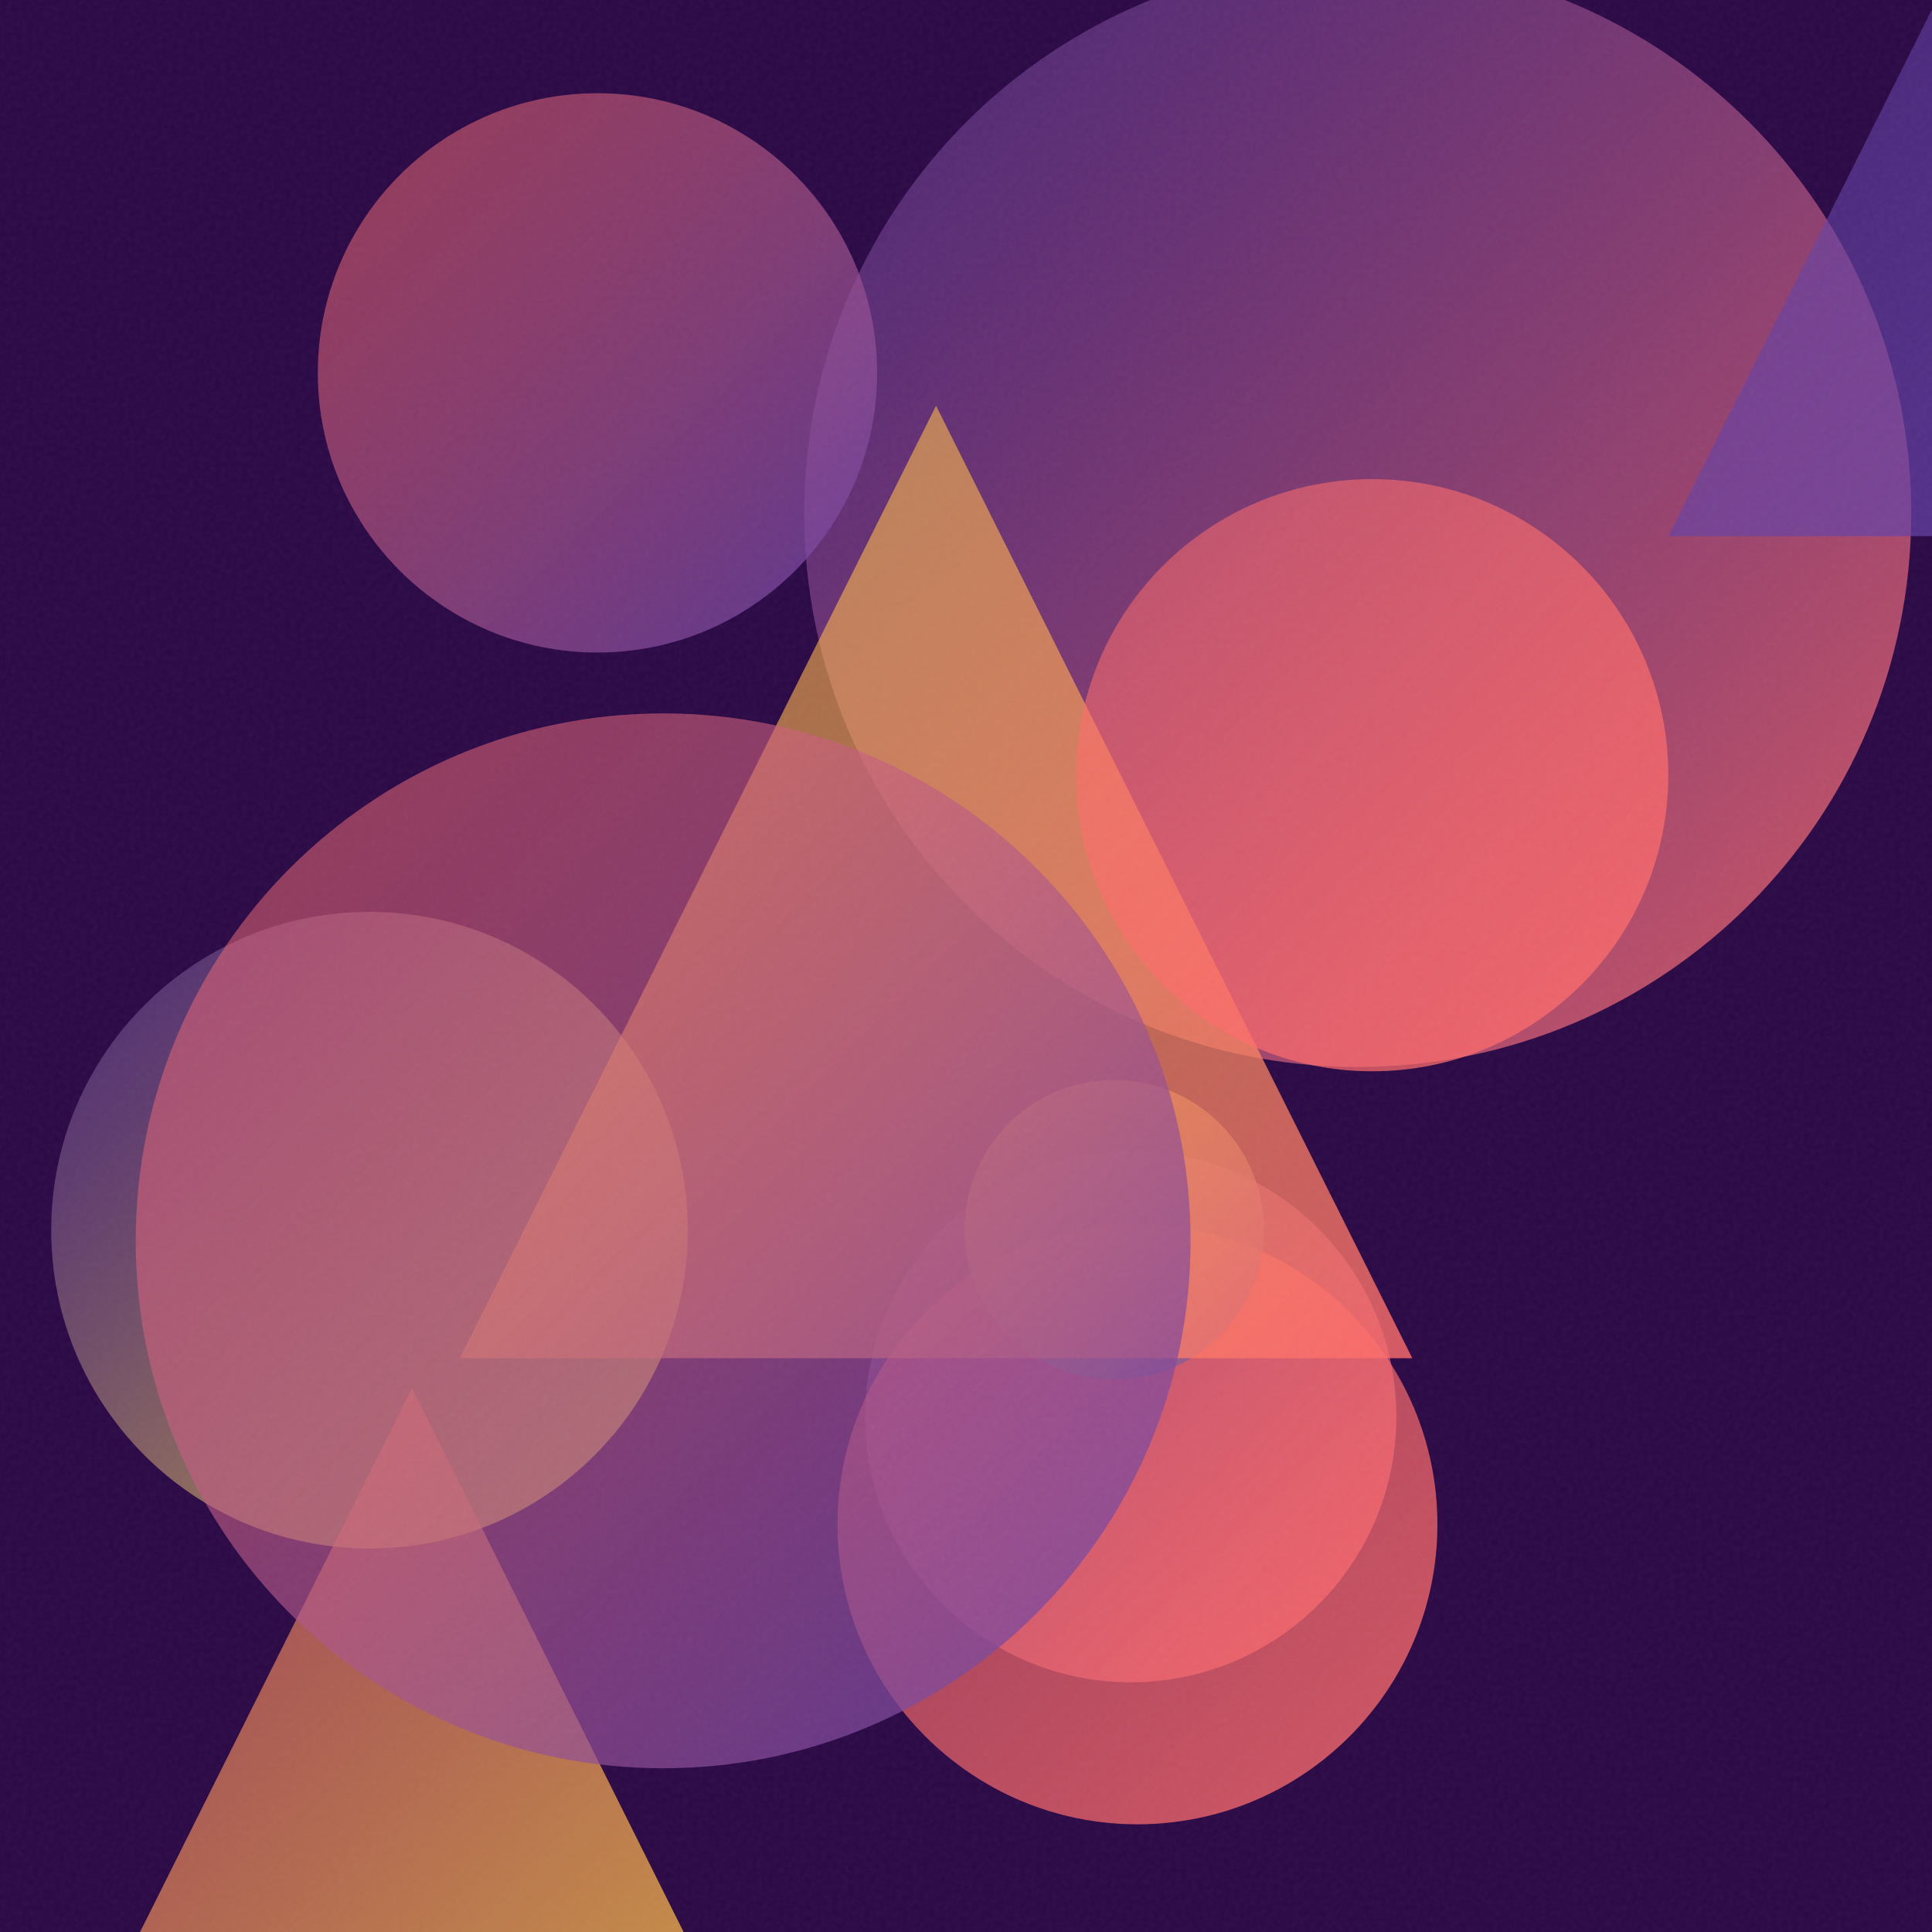
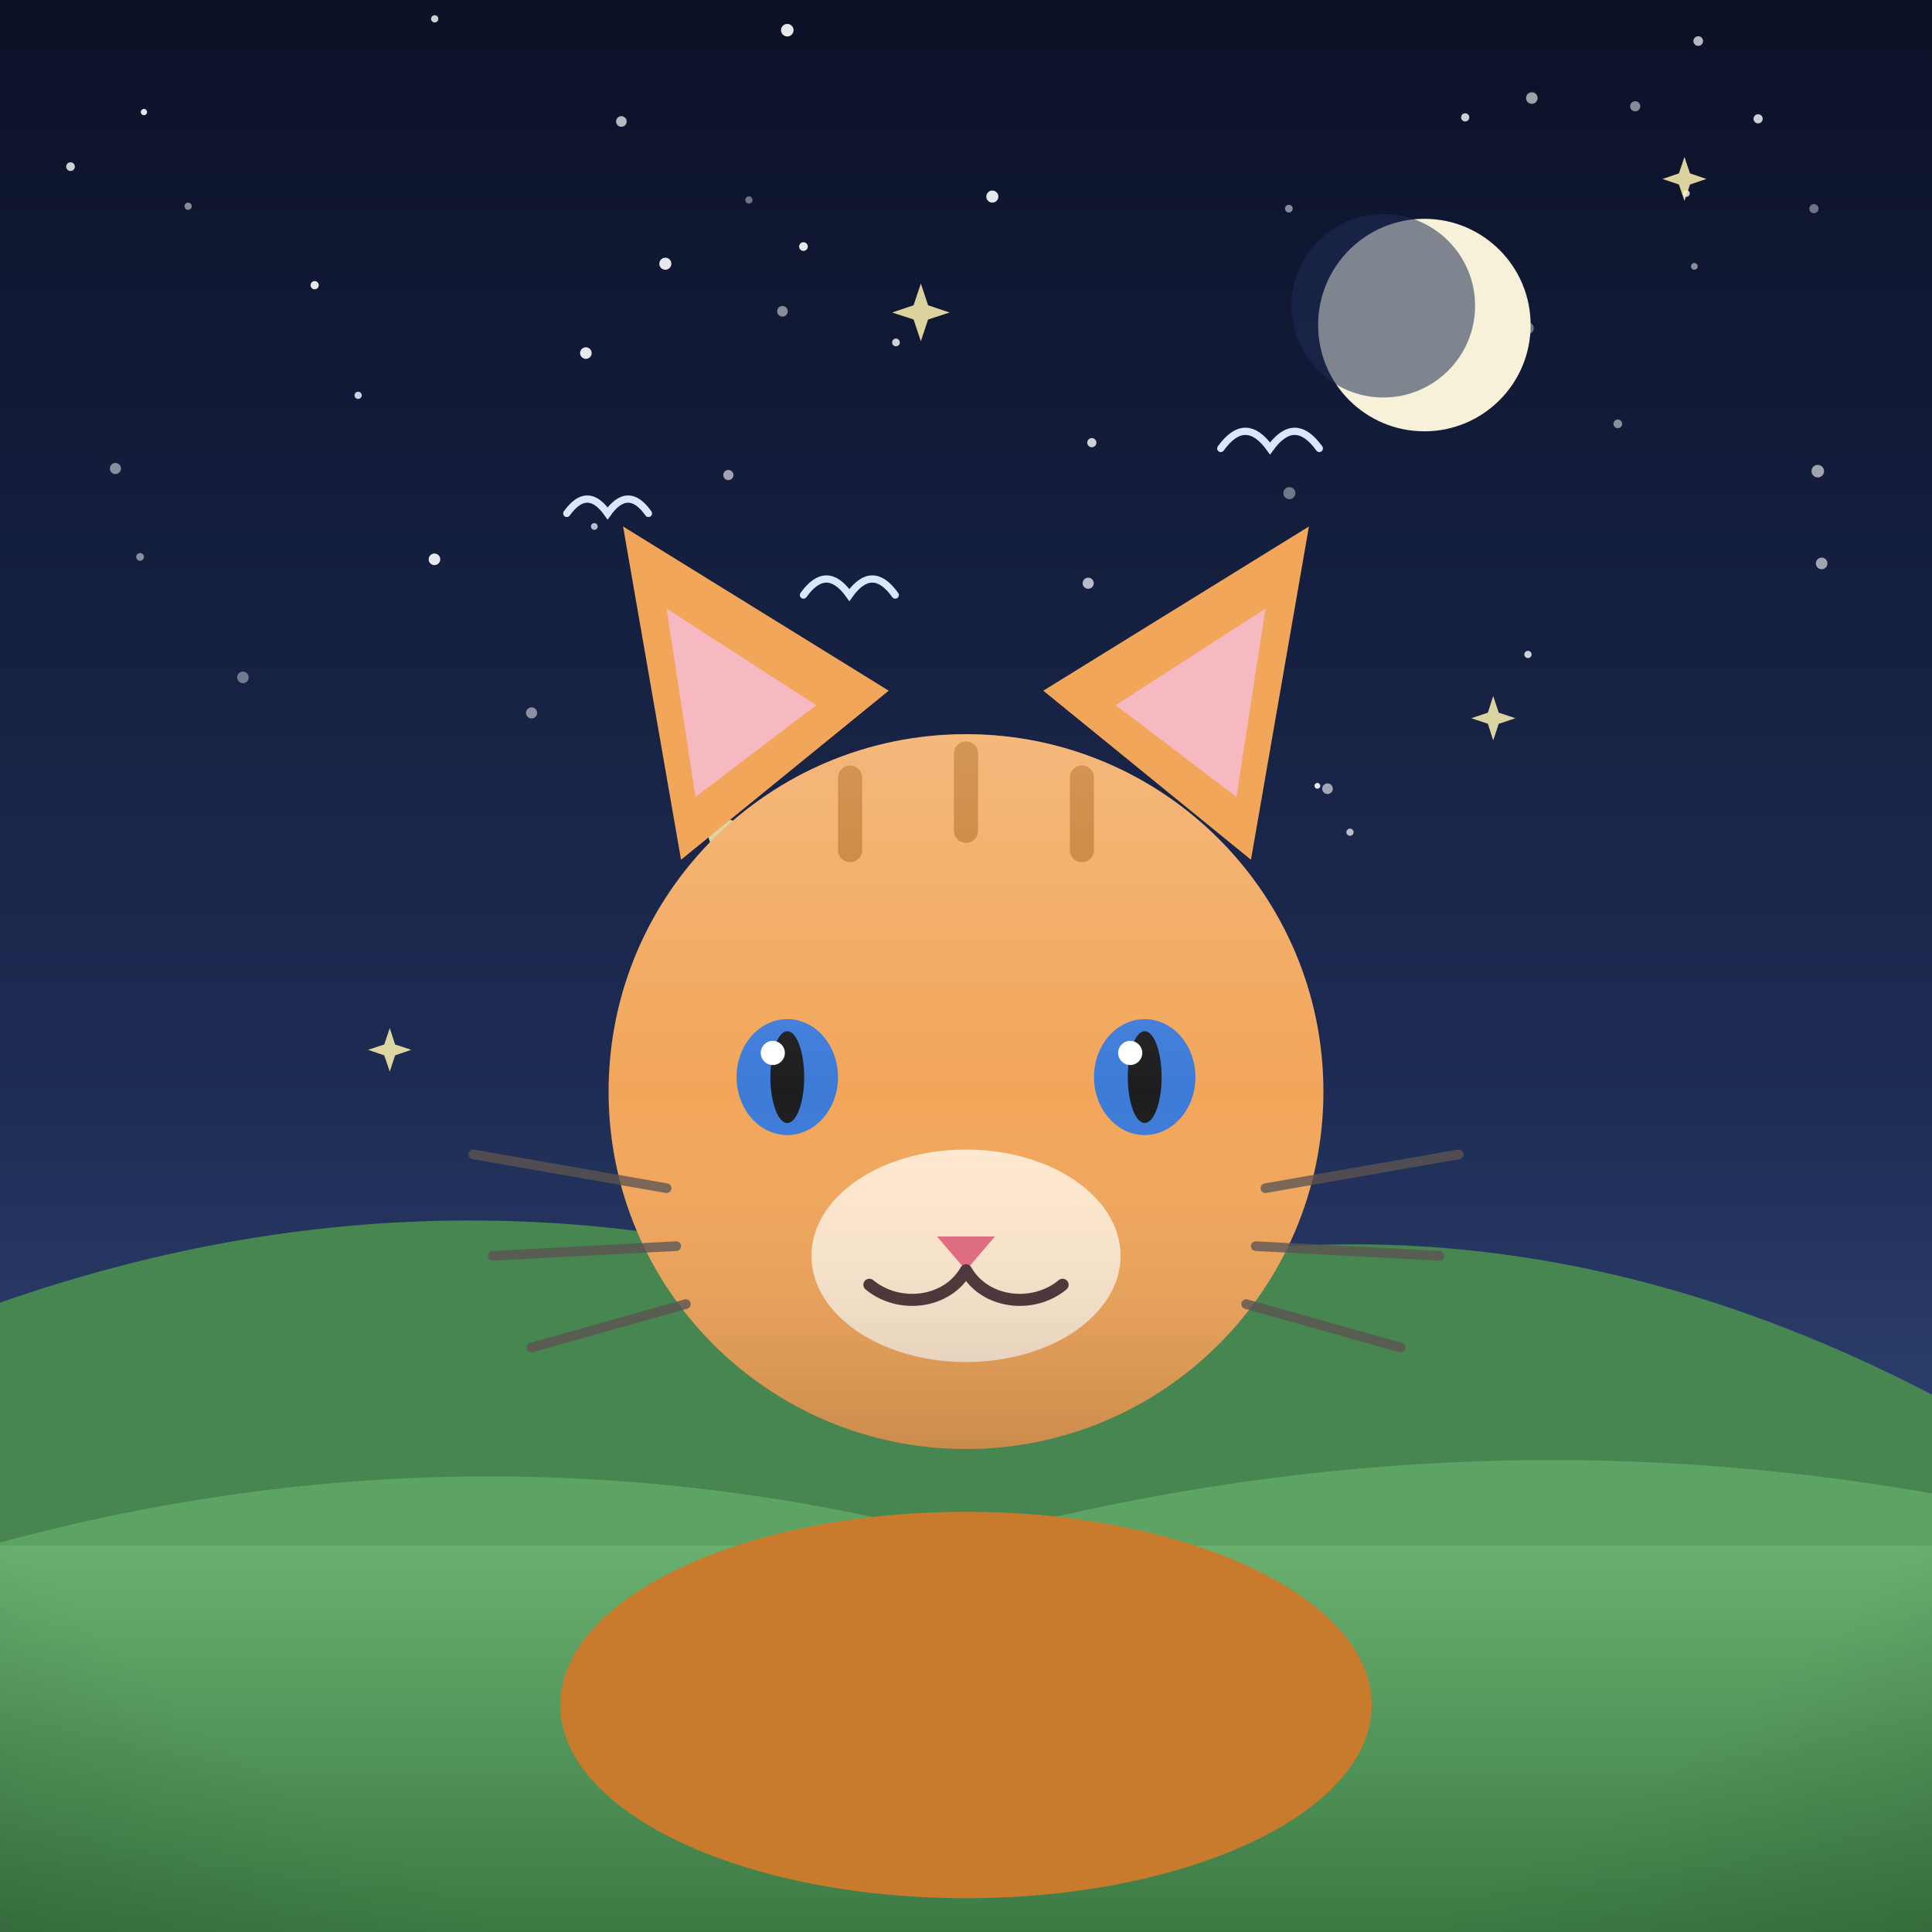
- <svg xmlns="http://www.w3.org/2000/svg" viewBox="0 0 400 400">
+ <svg xmlns="http://www.w3.org/2000/svg" viewBox="0 0 800 800">
  <defs>
-     <linearGradient id="g0" x1="179.2" y1="238.3" x2="289.1" y2="348.2" gradientUnits="userSpaceOnUse">
-       <stop offset="0" stop-color="#6441A5" stop-opacity="0.5" />
-       <stop offset="1" stop-color="#FF6B6B" stop-opacity="0.8" />
+     <linearGradient id="sky" x1="0" y1="0" x2="0" y2="1">
+       <stop offset="0" stop-color="#0b1026" />
+       <stop offset="0.55" stop-color="#1d2b53" />
+       <stop offset="1" stop-color="#415a8f" />
    </linearGradient>
-     <linearGradient id="g1" x1="166.6" y1="-8.3" x2="395.7" y2="220.9" gradientUnits="userSpaceOnUse">
-       <stop offset="0" stop-color="#6441A5" stop-opacity="0.5" />
-       <stop offset="1" stop-color="#FF6B6B" stop-opacity="0.8" />
+     <radialGradient id="sunG" cx="0.38" cy="0.35" r="0.9">
+       <stop offset="0" stop-color="#fff3b0" />
+       <stop offset="1" stop-color="#ffb703" />
+     </radialGradient>
+     <linearGradient id="ground" x1="0" y1="0" x2="0" y2="1">
+       <stop offset="0" stop-color="#69b06f" />
+       <stop offset="1" stop-color="#3c7a44" />
    </linearGradient>
-     <linearGradient id="g2" x1="173.4" y1="253.5" x2="297.6" y2="377.7" gradientUnits="userSpaceOnUse">
-       <stop offset="0" stop-color="#FF6B6B" stop-opacity="0.5" />
-       <stop offset="1" stop-color="#FF6B6B" stop-opacity="0.8" />
+     <linearGradient id="sea" x1="0" y1="0" x2="0" y2="1">
+       <stop offset="0" stop-color="#3d9bc4" />
+       <stop offset="1" stop-color="#1668a0" />
    </linearGradient>
-     <linearGradient id="g3" x1="199.7" y1="223.6" x2="261.6" y2="285.6" gradientUnits="userSpaceOnUse">
-       <stop offset="0" stop-color="#FFD93D" stop-opacity="0.5" />
-       <stop offset="1" stop-color="#6441A5" stop-opacity="0.8" />
+     <linearGradient id="shade" x1="0" y1="0" x2="0" y2="1">
+       <stop offset="0" stop-color="#ffffff" stop-opacity="0.20" />
+       <stop offset="0.5" stop-color="#ffffff" stop-opacity="0" />
+       <stop offset="1" stop-color="#000000" stop-opacity="0.16" />
    </linearGradient>
-     <linearGradient id="g4" x1="345.4" y1="2.1" x2="454.3" y2="111.0" gradientUnits="userSpaceOnUse">
-       <stop offset="0" stop-color="#6441A5" stop-opacity="0.5" />
-       <stop offset="1" stop-color="#6441A5" stop-opacity="0.8" />
-     </linearGradient>
-     <linearGradient id="g5" x1="10.6" y1="188.9" x2="142.4" y2="320.6" gradientUnits="userSpaceOnUse">
-       <stop offset="0" stop-color="#6441A5" stop-opacity="0.5" />
-       <stop offset="1" stop-color="#FFD93D" stop-opacity="0.8" />
-     </linearGradient>
-     <linearGradient id="g6" x1="95.2" y1="84.0" x2="292.4" y2="281.2" gradientUnits="userSpaceOnUse">
-       <stop offset="0" stop-color="#FFD93D" stop-opacity="0.5" />
-       <stop offset="1" stop-color="#FF6B6B" stop-opacity="0.8" />
-     </linearGradient>
-     <linearGradient id="g7" x1="-0.7" y1="287.4" x2="171.2" y2="459.4" gradientUnits="userSpaceOnUse">
-       <stop offset="0" stop-color="#FF6B6B" stop-opacity="0.5" />
-       <stop offset="1" stop-color="#FFD93D" stop-opacity="0.8" />
-     </linearGradient>
-     <linearGradient id="g8" x1="222.8" y1="99.2" x2="345.4" y2="221.8" gradientUnits="userSpaceOnUse">
-       <stop offset="0" stop-color="#FF6B6B" stop-opacity="0.5" />
-       <stop offset="1" stop-color="#FF6B6B" stop-opacity="0.8" />
-     </linearGradient>
-     <linearGradient id="g9" x1="65.8" y1="19.3" x2="181.6" y2="135.2" gradientUnits="userSpaceOnUse">
-       <stop offset="0" stop-color="#FF6B6B" stop-opacity="0.5" />
-       <stop offset="1" stop-color="#6441A5" stop-opacity="0.8" />
-     </linearGradient>
-     <linearGradient id="g10" x1="28.2" y1="147.8" x2="246.5" y2="366.1" gradientUnits="userSpaceOnUse">
-       <stop offset="0" stop-color="#FF6B6B" stop-opacity="0.5" />
-       <stop offset="1" stop-color="#6441A5" stop-opacity="0.8" />
-     </linearGradient>
-     <filter id="n">
-       <feTurbulence type="fractalNoise" baseFrequency="0.9" numOctaves="2" stitchTiles="stitch" />
-       <feColorMatrix type="saturate" values="0" />
-     </filter>
+     <radialGradient id="vig" cx="0.5" cy="0.42" r="0.85">
+       <stop offset="0.72" stop-color="#000000" stop-opacity="0" />
+       <stop offset="1" stop-color="#000000" stop-opacity="0.20" />
+     </radialGradient>
  </defs>
-   <rect width="400" height="400" fill="#2a0845" />
-   <circle cx="234.1" cy="293.3" r="55.0" fill="url(#g0)" />
-   <circle cx="281.1" cy="106.3" r="114.6" fill="url(#g1)" />
-   <circle cx="235.5" cy="315.6" r="62.1" fill="url(#g2)" />
-   <circle cx="230.7" cy="254.6" r="31.0" fill="url(#g3)" />
-   <path d="M 399.9 2.1 L 454.3 111.0 L 345.4 111.0 Z" fill="url(#g4)" />
-   <circle cx="76.5" cy="254.7" r="65.9" fill="url(#g5)" />
-   <path d="M 193.8 84.0 L 292.4 281.2 L 95.2 281.2 Z" fill="url(#g6)" />
-   <path d="M 85.3 287.4 L 171.2 459.4 L -0.7 459.4 Z" fill="url(#g7)" />
-   <circle cx="284.1" cy="160.5" r="61.3" fill="url(#g8)" />
-   <circle cx="123.7" cy="77.2" r="57.9" fill="url(#g9)" />
-   <circle cx="137.3" cy="256.9" r="109.2" fill="url(#g10)" />
-   <rect width="400" height="400" filter="url(#n)" opacity="0.05" />
+   <rect width="800" height="800" fill="url(#sky)" />
+   <circle cx="326" cy="12.5" r="2.6" fill="#ffffff" opacity="0.9" />
+   <circle cx="728" cy="49.2" r="1.9" fill="#ffffff" opacity="0.8" />
+   <circle cx="130.3" cy="118.1" r="1.7" fill="#ffffff" opacity="0.9" />
+   <circle cx="179.9" cy="231.6" r="2.4" fill="#ffffff" opacity="0.9" />
+   <circle cx="754.3" cy="233.3" r="2.4" fill="#ffffff" opacity="0.6" />
+   <circle cx="452.1" cy="183.3" r="1.9" fill="#ffffff" opacity="0.8" />
+   <circle cx="59.6" cy="46.4" r="1.3" fill="#ffffff" opacity="0.9" />
+   <circle cx="29.2" cy="69" r="1.8" fill="#ffffff" opacity="0.8" />
+   <circle cx="148.3" cy="163.7" r="1.5" fill="#ffffff" opacity="0.8" />
+   <circle cx="410.9" cy="81.4" r="2.5" fill="#ffffff" opacity="0.9" />
+   <circle cx="677.1" cy="44" r="2.1" fill="#ffffff" opacity="0.5" />
+   <circle cx="310.1" cy="82.8" r="1.5" fill="#ffffff" opacity="0.4" />
+   <circle cx="634.3" cy="40.6" r="2.4" fill="#ffffff" opacity="0.6" />
+   <circle cx="246.1" cy="218" r="1.4" fill="#ffffff" opacity="0.7" />
+   <circle cx="669.9" cy="175.5" r="1.8" fill="#ffffff" opacity="0.5" />
+   <circle cx="703.2" cy="17" r="2" fill="#ffffff" opacity="0.7" />
+   <circle cx="606.7" cy="48.6" r="1.7" fill="#ffffff" opacity="0.8" />
+   <circle cx="275.5" cy="109.2" r="2.5" fill="#ffffff" opacity="0.9" />
+   <circle cx="632.6" cy="135.9" r="2.5" fill="#ffffff" opacity="0.4" />
+   <circle cx="549.7" cy="326.6" r="2.2" fill="#ffffff" opacity="0.6" />
+   <circle cx="698.3" cy="80.1" r="1.4" fill="#ffffff" opacity="0.8" />
+   <circle cx="368.9" cy="326.6" r="1.4" fill="#ffffff" opacity="0.8" />
+   <circle cx="450.6" cy="241.5" r="2.3" fill="#ffffff" opacity="0.7" />
+   <circle cx="520.8" cy="248.2" r="2.3" fill="#ffffff" opacity="0.6" />
+   <circle cx="284.6" cy="260.1" r="1.5" fill="#ffffff" opacity="0.7" />
+   <circle cx="533.9" cy="204.2" r="2.5" fill="#ffffff" opacity="0.4" />
+   <circle cx="324" cy="128.9" r="2.2" fill="#ffffff" opacity="0.5" />
+   <circle cx="701.6" cy="110.3" r="1.4" fill="#ffffff" opacity="0.5" />
+   <circle cx="545.5" cy="325.4" r="1.2" fill="#ffffff" opacity="0.9" />
+   <circle cx="242.6" cy="146.2" r="2.4" fill="#ffffff" opacity="0.9" />
+   <circle cx="47.8" cy="194" r="2.3" fill="#ffffff" opacity="0.5" />
+   <circle cx="752.7" cy="195.1" r="2.6" fill="#ffffff" opacity="0.6" />
+   <circle cx="632.7" cy="271" r="1.5" fill="#ffffff" opacity="0.8" />
+   <circle cx="77.9" cy="85.4" r="1.5" fill="#ffffff" opacity="0.5" />
+   <circle cx="559" cy="344.6" r="1.5" fill="#ffffff" opacity="0.7" />
+   <circle cx="220.1" cy="295.2" r="2.3" fill="#ffffff" opacity="0.5" />
+   <circle cx="332.7" cy="102.1" r="1.8" fill="#ffffff" opacity="0.9" />
+   <circle cx="371" cy="141.8" r="1.6" fill="#ffffff" opacity="0.8" />
+   <circle cx="257.3" cy="50.3" r="2.2" fill="#ffffff" opacity="0.7" />
+   <circle cx="58" cy="230.6" r="1.6" fill="#ffffff" opacity="0.5" />
+   <circle cx="533.7" cy="86.4" r="1.6" fill="#ffffff" opacity="0.5" />
+   <circle cx="524.3" cy="250.8" r="1.9" fill="#ffffff" opacity="0.4" />
+   <circle cx="301.6" cy="196.7" r="2.1" fill="#ffffff" opacity="0.6" />
+   <circle cx="751.1" cy="86.4" r="1.9" fill="#ffffff" opacity="0.4" />
+   <circle cx="180" cy="7.8" r="1.5" fill="#ffffff" opacity="0.8" />
+   <circle cx="100.6" cy="280.5" r="2.4" fill="#ffffff" opacity="0.4" />
+   <circle cx="589.8" cy="134.6" r="44" fill="#f6f1d8" />
+   <circle cx="572.8" cy="126.6" r="38" fill="#1d2b53" opacity="0.55" />
+   <path d="M0 684 L0 539.4 Q 200 469.4 400 543.4 Q 600 473.4 800 577.5 L800 684 Z" fill="#478551" />
+   <path d="M0 730 L0 638.7 Q 200 584.7 400 637.3 Q 600 583.3 800 618.4 L800 730 Z" fill="#5da464" />
+   <rect y="640" width="800" height="160" fill="url(#ground)" />
+   <path d="M 332.7 246.4 Q 342.2 233.1 351.7 246.4 Q 361.2 233.1 370.7 246.4" fill="none" stroke="#dbe7ff" stroke-width="3" stroke-linecap="round" />
+   <path d="M 505.5 185.7 Q 515.7 171.5 525.9 185.7 Q 536.1 171.5 546.3 185.7" fill="none" stroke="#dbe7ff" stroke-width="3" stroke-linecap="round" />
+   <path d="M 234.7 212.6 Q 243.2 200.7 251.6 212.6 Q 260.1 200.7 268.5 212.6" fill="none" stroke="#dbe7ff" stroke-width="3" stroke-linecap="round" />
+   <path d="M 618.3 288.2 L 620.6 295.1 L 627.5 297.4 L 620.6 299.7 L 618.3 306.6 L 616.1 299.7 L 609.2 297.4 L 616.1 295.1 Z" fill="#fff3b0" opacity="0.85" />
+   <path d="M 296.8 327.9 L 300.4 338.8 L 311.3 342.4 L 300.4 346 L 296.8 356.9 L 293.1 346 L 282.3 342.4 L 293.1 338.8 Z" fill="#fff3b0" opacity="0.85" />
+   <path d="M 161.4 425.7 L 163.6 432.5 L 170.3 434.7 L 163.6 437 L 161.4 443.7 L 159.1 437 L 152.4 434.7 L 159.1 432.5 Z" fill="#fff3b0" opacity="0.85" />
+   <path d="M 289.5 303.6 L 292.3 311.9 L 300.7 314.7 L 292.3 317.5 L 289.5 325.9 L 286.7 317.5 L 278.3 314.7 L 286.7 311.9 Z" fill="#fff3b0" opacity="0.85" />
+   <path d="M 697.5 65 L 699.8 71.8 L 706.6 74.1 L 699.8 76.4 L 697.5 83.2 L 695.2 76.4 L 688.4 74.1 L 695.2 71.8 Z" fill="#fff3b0" opacity="0.85" />
+   <path d="M 381.3 117.4 L 384.3 126.4 L 393.2 129.4 L 384.3 132.3 L 381.3 141.3 L 378.3 132.3 L 369.4 129.4 L 378.3 126.4 Z" fill="#fff3b0" opacity="0.85" />
+   <g transform="translate(400 0) scale(-1 1) translate(-400 0)">
+     <ellipse cx="400" cy="706" rx="168" ry="80" fill="#c97b2d" />
+     <path d="M282 356 L258 218 L368 286 Z" fill="#f2a65a" />
+     <path d="M518 356 L542 218 L432 286 Z" fill="#f2a65a" />
+     <path d="M288 330 L276 252 L338 292 Z" fill="#f6b8c1" />
+     <path d="M512 330 L524 252 L462 292 Z" fill="#f6b8c1" />
+     <circle cx="400" cy="452" r="148" fill="#f2a65a" />
+     <path d="M352 322 L352 352 M400 312 L400 344 M448 322 L448 352" stroke="#c97b2d" stroke-width="10" stroke-linecap="round" />
+     <ellipse cx="400" cy="520" rx="64" ry="44" fill="#ffe8cf" />
+     <ellipse cx="326" cy="446" rx="21" ry="24" fill="#3d7bd9" />
+     <ellipse cx="474" cy="446" rx="21" ry="24" fill="#3d7bd9" />
+     <ellipse cx="326" cy="446" rx="7" ry="19" fill="#1d1d1f" />
+     <ellipse cx="474" cy="446" rx="7" ry="19" fill="#1d1d1f" />
+     <circle cx="332" cy="436" r="5" fill="#ffffff" />
+     <circle cx="480" cy="436" r="5" fill="#ffffff" />
+     <path d="M388 512 L412 512 L400 526 Z" fill="#e56b81" />
+     <path d="M400 526 C 392 540 372 542 360 532 M400 526 C 408 540 428 542 440 532" stroke="#4a3436" stroke-width="5" fill="none" stroke-linecap="round" />
+     <g stroke="#5b5350" stroke-width="4" stroke-linecap="round" opacity="0.8">
+       <path d="M276 492 L196 478 M280 516 L204 520 M284 540 L220 558 M524 492 L604 478 M520 516 L596 520 M516 540 L580 558" />
+     </g>
+     <circle cx="400" cy="452" r="148" fill="url(#shade)" />
+   </g>
+   <rect width="800" height="800" fill="url(#vig)" />
</svg>
